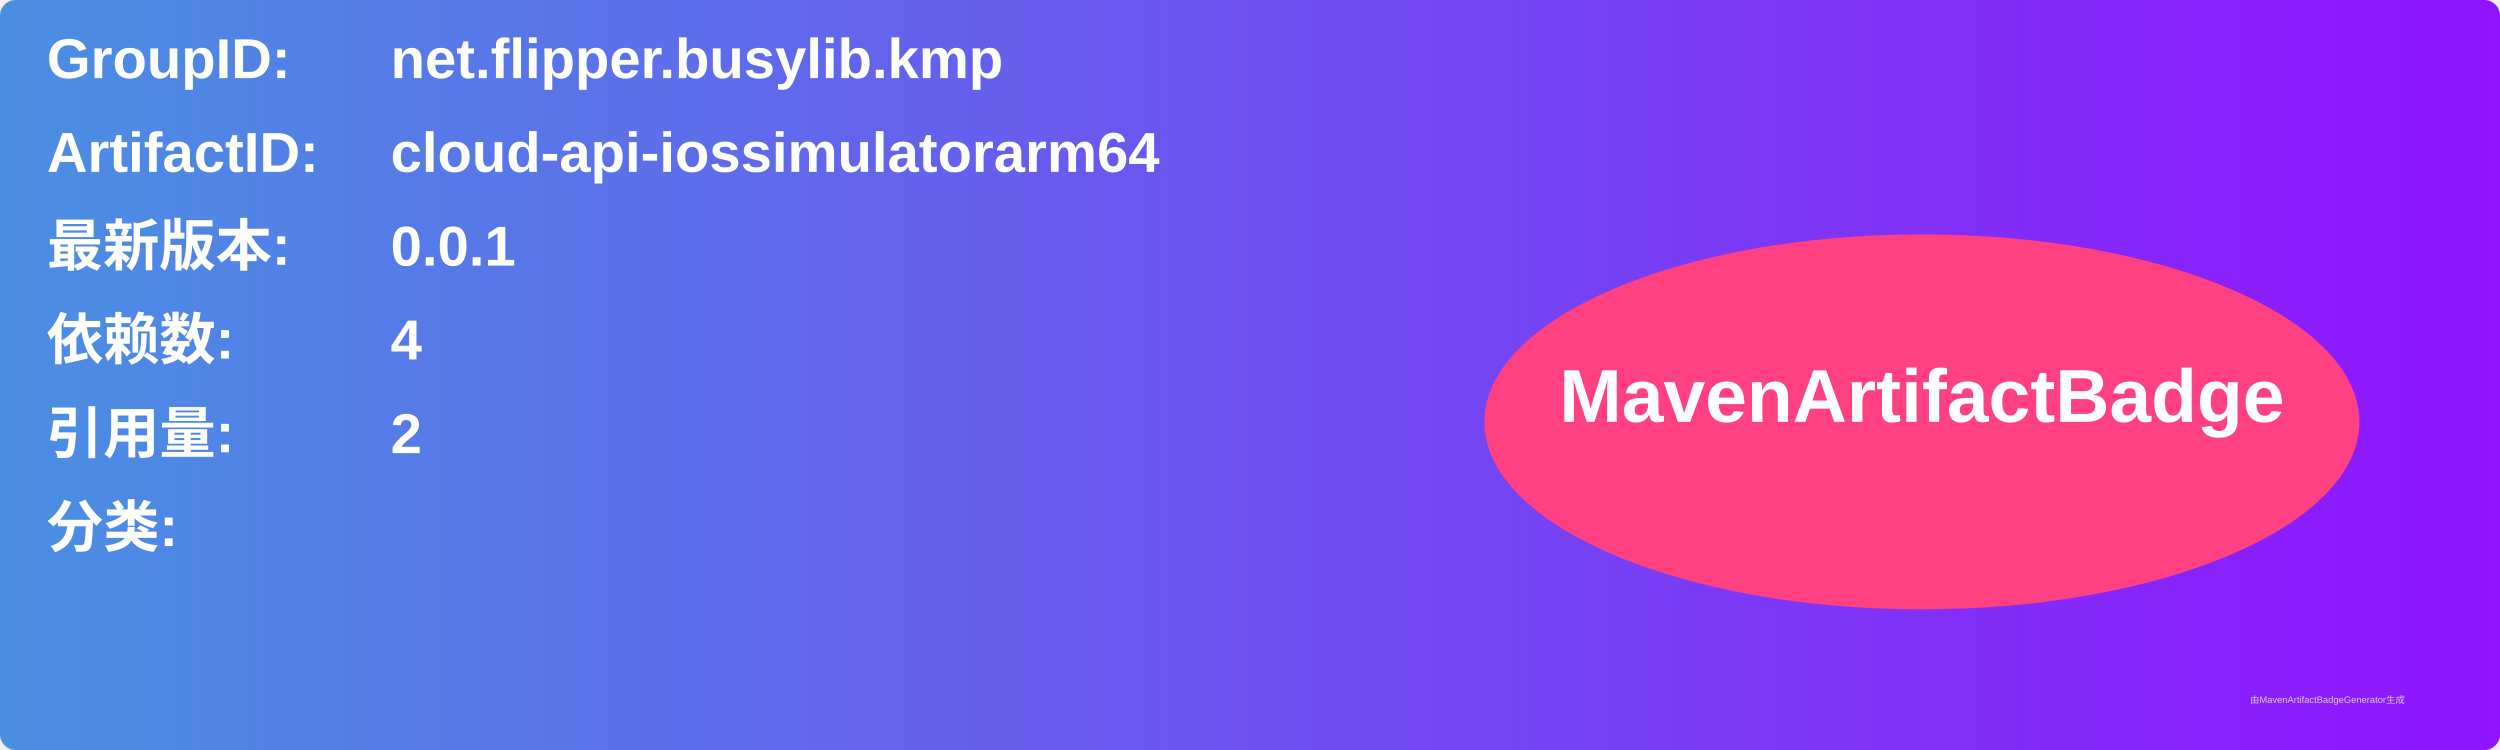
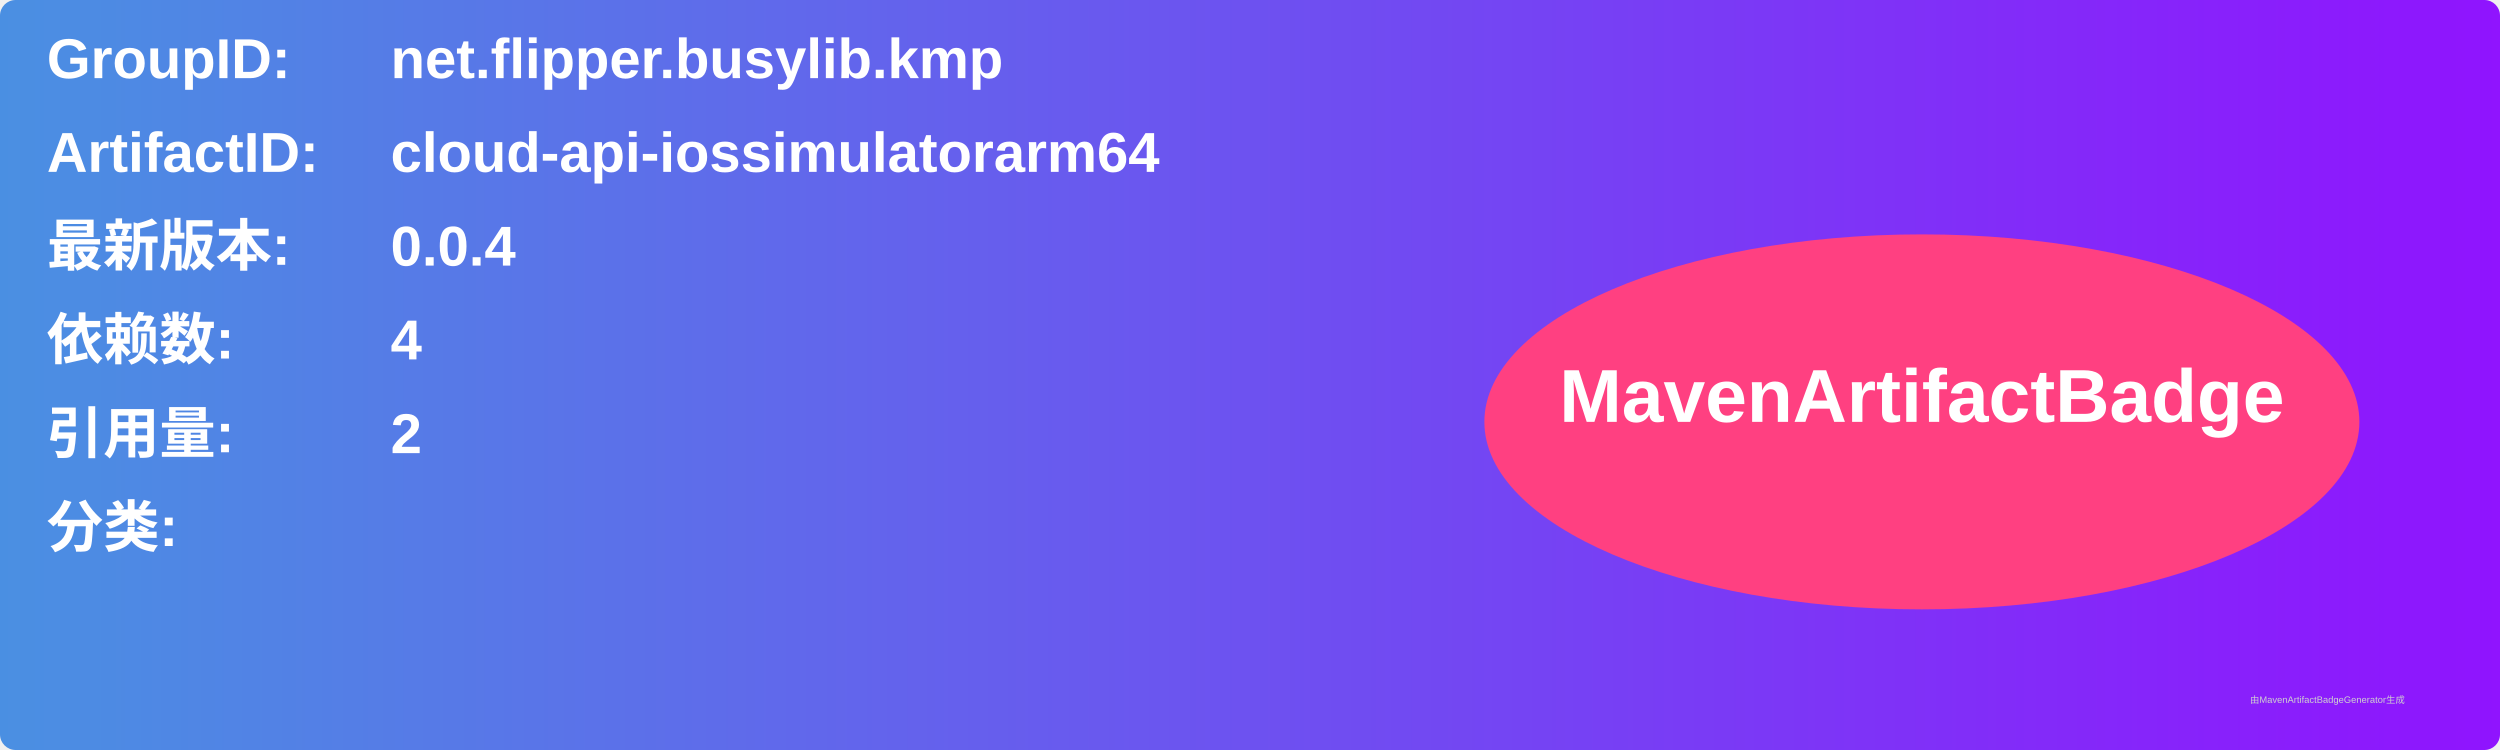
<svg xmlns="http://www.w3.org/2000/svg" width="800" height="240" viewBox="0 0 800 240">
  <linearGradient id="grad" x1="0%" y1="0%" x2="100%" y2="0%">
    <stop offset="0%" stop-color="#4a90e2" />
    <stop offset="100%" stop-color="#9013fe" />
  </linearGradient>
  <rect width="100%" height="100%" rx="5" ry="5" fill="url(#grad)" />
  <g transform="translate(15, 15)">
    <text x="0" y="10" font-family="Arial" font-size="18" fill="white" font-weight="bold" width="260">GroupID:</text>
    <text x="110" y="10" font-family="Arial" font-size="18" fill="white" font-weight="bold" width="460">net.flipper.busylib.kmp</text>
    <text x="0" y="40" font-family="Arial" font-size="18" fill="white" font-weight="bold" width="260">ArtifactID:</text>
    <text x="110" y="40" font-family="Arial" font-size="18" fill="white" font-weight="bold" width="460">cloud-api-iossimulatorarm64</text>
    <text x="0" y="70" font-family="Arial" font-size="18" fill="white" font-weight="bold">最新版本:</text>
    <text x="110" y="70" font-family="Arial" font-size="18" fill="white" font-weight="bold">
-       <tspan font-weight="bold">0.0.1</tspan>
+       <tspan font-weight="bold">0.0.4</tspan>
    </text>
    <text x="0" y="100" font-family="Arial" font-size="18" fill="white" font-weight="bold">依赖数: </text>
    <text x="110" y="100" font-family="Arial" font-size="18" fill="white">
      <tspan font-weight="bold">4</tspan>
    </text>
    <text x="0" y="130" font-family="Arial" font-size="18" fill="white" font-weight="bold">引用量: </text>
    <text x="110" y="130" font-family="Arial" font-size="18" fill="white">
      <tspan font-weight="bold">2</tspan>
    </text>
    <text x="0" y="160" font-family="Arial" font-size="18" fill="white" font-weight="bold">分类:</text>
    <text x="10" y="190" font-family="Arial" font-size="10" fill="white">
      <tspan font-weight="bold" />
    </text>
    <ellipse cx="600" cy="120" rx="140" ry="60" fill="#ff4081" />
    <text x="600" y="120" text-anchor="middle" font-family="Arial" font-size="24" fill="white" font-weight="bold">MavenArtifactBadge</text>
  </g>
  <text x="720" y="225" font-family="Arial" font-size="3" fill="#d0d0d0">由MavenArtifactBadgeGenerator生成</text>
</svg>
